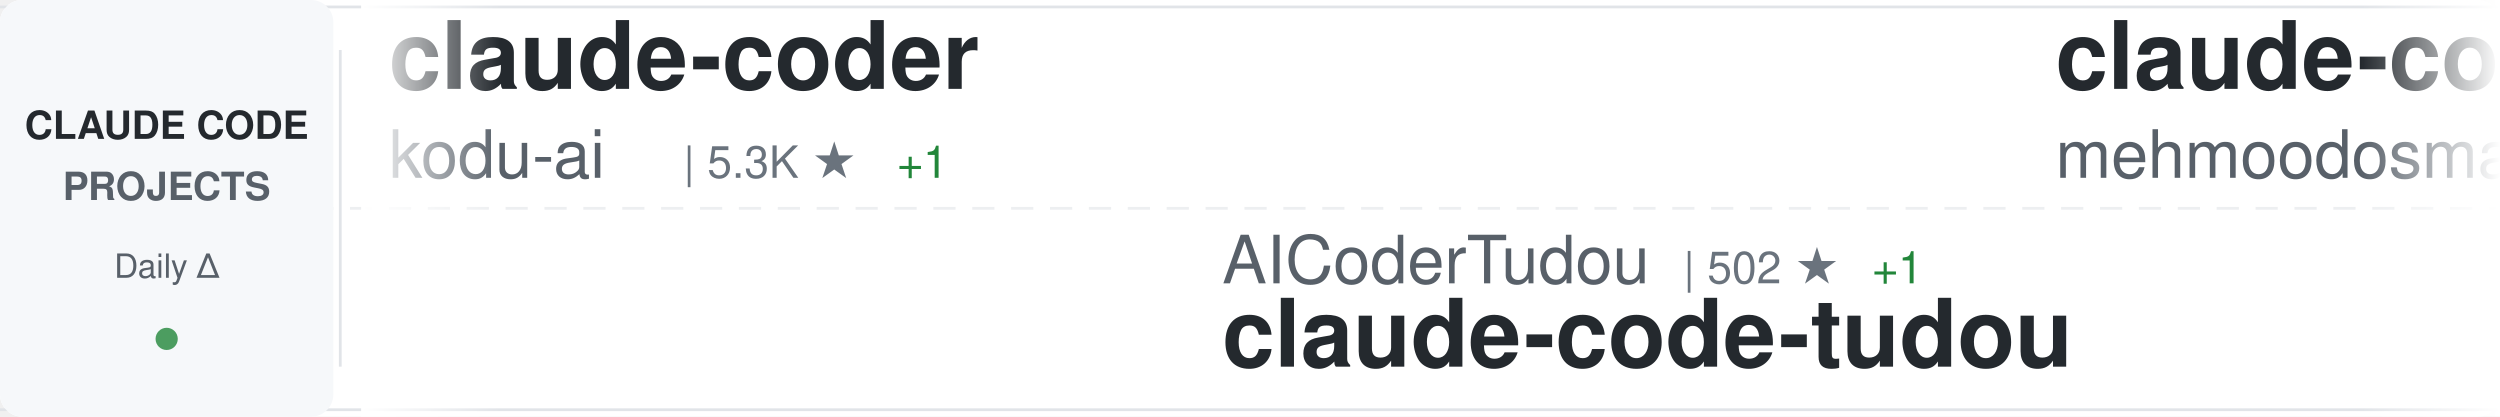
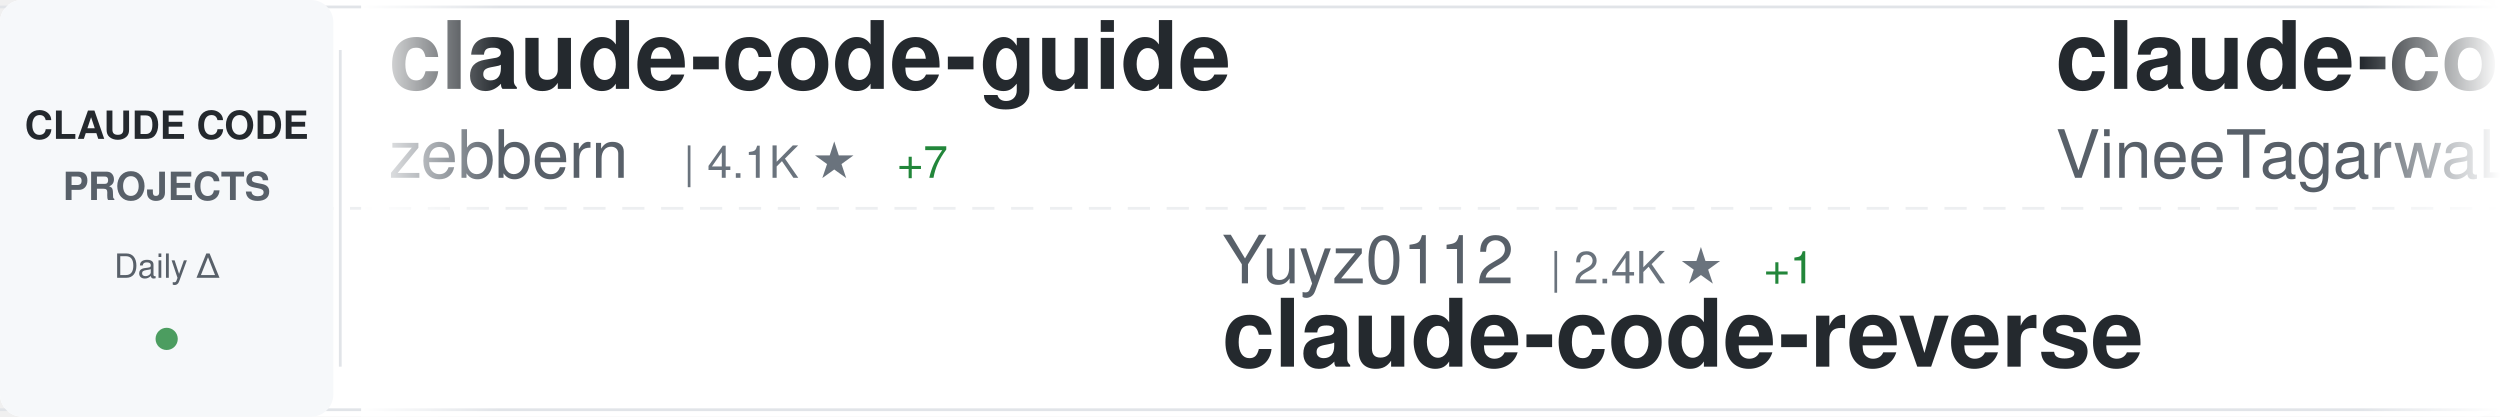
<svg xmlns="http://www.w3.org/2000/svg" width="900" height="150">
  <defs>
    <linearGradient id="awesomeLeftFade" x1="0%" y1="0%" x2="100%" y2="0%">
      <stop offset="0%" style="stop-color:#ffffff;stop-opacity:1" />
      <stop offset="100%" style="stop-color:#ffffff;stop-opacity:0" />
    </linearGradient>
    <linearGradient id="awesomeRightFade" x1="0%" y1="0%" x2="100%" y2="0%">
      <stop offset="0%" style="stop-color:#ffffff;stop-opacity:0" />
      <stop offset="100%" style="stop-color:#ffffff;stop-opacity:1" />
    </linearGradient>
  </defs>
  <rect width="900" height="150" fill="#ffffff" rx="8" />
  <rect x="0" y="2" width="900" height="1" fill="#e1e4e8" />
  <rect x="0" y="147" width="900" height="1" fill="#e1e4e8" />
  <line x1="0" y1="75" x2="900" y2="75" stroke="#e1e4e8" stroke-width="1" stroke-dasharray="8 6" opacity="0.6" />
  <rect x="0" y="0" width="120" height="150" fill="#f6f8fa" rx="8" />
  <text x="60" y="50" font-family="-apple-system, BlinkMacSystemFont, 'Segoe UI', Helvetica, Arial, sans-serif" font-size="14" font-weight="600" fill="#24292e" text-anchor="middle">CLAUDE CODE</text>
  <text x="60" y="72" font-family="-apple-system, BlinkMacSystemFont, 'Segoe UI', Helvetica, Arial, sans-serif" font-size="14" font-weight="600" fill="#586069" text-anchor="middle">PROJECTS</text>
  <text x="60" y="100" font-family="-apple-system, BlinkMacSystemFont, 'Segoe UI', Helvetica, Arial, sans-serif" font-size="12" font-weight="500" fill="#586069" text-anchor="middle">Daily Δ</text>
  <circle cx="60" cy="122" r="4" fill="#22863a" opacity="0.8" />
  <rect x="122" y="18" width="1" height="114" fill="#e1e4e8" />
  <clipPath id="awesomeTickerClip">
    <rect x="130" y="0" width="770" height="150" />
  </clipPath>
  <g clip-path="url(#awesomeTickerClip)">
    <g id="awesomeTickerItems">
      <animateTransform attributeName="transform" attributeType="XML" type="translate" from="0 0" to="-3000 0" dur="54s" repeatCount="indefinite" />
      <g transform="translate(0, 0)">
-         <text x="140" y="32" font-family="-apple-system, BlinkMacSystemFont, 'Segoe UI', Helvetica, Arial, sans-serif" font-size="34" font-weight="600" fill="#24292e">claude-coder</text>
-         <text x="140" y="64" font-family="-apple-system, BlinkMacSystemFont, 'Segoe UI', Helvetica, Arial, sans-serif" font-size="24" font-weight="400" fill="#586069">kodu-ai</text>
-         <text x="246" y="64" font-family="-apple-system, BlinkMacSystemFont, 'Segoe UI', Helvetica, Arial, sans-serif" font-size="16" font-weight="500" fill="#6a737d">| 5.3K ★</text>
-         <text x="323" y="64" font-family="-apple-system, BlinkMacSystemFont, 'Segoe UI', Helvetica, Arial, sans-serif" font-size="16" font-weight="500" fill="#22863a"> +1</text>
+         <text x="140" y="32" font-family="-apple-system, BlinkMacSystemFont, 'Segoe UI', Helvetica, Arial, sans-serif" font-size="34" font-weight="600" fill="#24292e">claude-code-guide</text>
+         <text x="140" y="64" font-family="-apple-system, BlinkMacSystemFont, 'Segoe UI', Helvetica, Arial, sans-serif" font-size="24" font-weight="400" fill="#586069">zebbern</text>
+         <text x="246" y="64" font-family="-apple-system, BlinkMacSystemFont, 'Segoe UI', Helvetica, Arial, sans-serif" font-size="16" font-weight="500" fill="#6a737d">| 4.1K ★</text>
+         <text x="323" y="64" font-family="-apple-system, BlinkMacSystemFont, 'Segoe UI', Helvetica, Arial, sans-serif" font-size="16" font-weight="500" fill="#22863a"> +7</text>
      </g>
      <g transform="translate(300, 0)">
-         <text x="140" y="102" font-family="-apple-system, BlinkMacSystemFont, 'Segoe UI', Helvetica, Arial, sans-serif" font-size="24" font-weight="400" fill="#586069">AICoderTudou</text>
-         <text x="306" y="102" font-family="-apple-system, BlinkMacSystemFont, 'Segoe UI', Helvetica, Arial, sans-serif" font-size="16" font-weight="500" fill="#6a737d">| 502 ★</text>
-         <text x="374" y="102" font-family="-apple-system, BlinkMacSystemFont, 'Segoe UI', Helvetica, Arial, sans-serif" font-size="16" font-weight="500" fill="#22863a"> +1</text>
-         <text x="140" y="132" font-family="-apple-system, BlinkMacSystemFont, 'Segoe UI', Helvetica, Arial, sans-serif" font-size="34" font-weight="600" fill="#24292e">claude-code-tudou</text>
+         <text x="140" y="102" font-family="-apple-system, BlinkMacSystemFont, 'Segoe UI', Helvetica, Arial, sans-serif" font-size="24" font-weight="400" fill="#586069">Yuyz0112</text>
+         <text x="258" y="102" font-family="-apple-system, BlinkMacSystemFont, 'Segoe UI', Helvetica, Arial, sans-serif" font-size="16" font-weight="500" fill="#6a737d">| 2.4K ★</text>
+         <text x="335" y="102" font-family="-apple-system, BlinkMacSystemFont, 'Segoe UI', Helvetica, Arial, sans-serif" font-size="16" font-weight="500" fill="#22863a"> +1</text>
+         <text x="140" y="132" font-family="-apple-system, BlinkMacSystemFont, 'Segoe UI', Helvetica, Arial, sans-serif" font-size="34" font-weight="600" fill="#24292e">claude-code-reverse</text>
      </g>
      <g transform="translate(600, 0)">
        <text x="140" y="32" font-family="-apple-system, BlinkMacSystemFont, 'Segoe UI', Helvetica, Arial, sans-serif" font-size="34" font-weight="600" fill="#24292e">claude-code</text>
-         <text x="140" y="64" font-family="-apple-system, BlinkMacSystemFont, 'Segoe UI', Helvetica, Arial, sans-serif" font-size="24" font-weight="400" fill="#586069">mehmoodosman</text>
-         <text x="306" y="64" font-family="-apple-system, BlinkMacSystemFont, 'Segoe UI', Helvetica, Arial, sans-serif" font-size="16" font-weight="500" fill="#6a737d">| 169 ★</text>
+         <text x="140" y="64" font-family="-apple-system, BlinkMacSystemFont, 'Segoe UI', Helvetica, Arial, sans-serif" font-size="24" font-weight="400" fill="#586069">VineeTagarwaL-code</text>
+         <text x="378" y="64" font-family="-apple-system, BlinkMacSystemFont, 'Segoe UI', Helvetica, Arial, sans-serif" font-size="16" font-weight="500" fill="#6a737d">| 274 ★</text>
      </g>
      <g transform="translate(900, 0)">
-         <text x="140" y="102" font-family="-apple-system, BlinkMacSystemFont, 'Segoe UI', Helvetica, Arial, sans-serif" font-size="24" font-weight="400" fill="#586069">huangserva</text>
-         <text x="282" y="102" font-family="-apple-system, BlinkMacSystemFont, 'Segoe UI', Helvetica, Arial, sans-serif" font-size="16" font-weight="500" fill="#6a737d">| 585 ★</text>
-         <text x="350" y="102" font-family="-apple-system, BlinkMacSystemFont, 'Segoe UI', Helvetica, Arial, sans-serif" font-size="16" font-weight="500" fill="#22863a"> +1</text>
-         <text x="140" y="132" font-family="-apple-system, BlinkMacSystemFont, 'Segoe UI', Helvetica, Arial, sans-serif" font-size="34" font-weight="600" fill="#24292e">claude-code-cli</text>
+         <text x="140" y="102" font-family="-apple-system, BlinkMacSystemFont, 'Segoe UI', Helvetica, Arial, sans-serif" font-size="24" font-weight="400" fill="#586069">luongnv89</text>
+         <text x="270" y="102" font-family="-apple-system, BlinkMacSystemFont, 'Segoe UI', Helvetica, Arial, sans-serif" font-size="16" font-weight="500" fill="#6a737d">| 33.4K ★</text>
+         <text x="356" y="102" font-family="-apple-system, BlinkMacSystemFont, 'Segoe UI', Helvetica, Arial, sans-serif" font-size="16" font-weight="500" fill="#22863a"> +123</text>
+         <text x="140" y="132" font-family="-apple-system, BlinkMacSystemFont, 'Segoe UI', Helvetica, Arial, sans-serif" font-size="34" font-weight="600" fill="#24292e">claude-howto</text>
      </g>
      <g transform="translate(1200, 0)">
-         <text x="140" y="32" font-family="-apple-system, BlinkMacSystemFont, 'Segoe UI', Helvetica, Arial, sans-serif" font-size="34" font-weight="600" fill="#24292e">Claude-Code-Source-Study</text>
-         <text x="140" y="64" font-family="-apple-system, BlinkMacSystemFont, 'Segoe UI', Helvetica, Arial, sans-serif" font-size="24" font-weight="400" fill="#586069">luyao618</text>
-         <text x="258" y="64" font-family="-apple-system, BlinkMacSystemFont, 'Segoe UI', Helvetica, Arial, sans-serif" font-size="16" font-weight="500" fill="#6a737d">| 1.4K ★</text>
-         <text x="335" y="64" font-family="-apple-system, BlinkMacSystemFont, 'Segoe UI', Helvetica, Arial, sans-serif" font-size="16" font-weight="500" fill="#22863a"> +5</text>
+         <text x="140" y="32" font-family="-apple-system, BlinkMacSystemFont, 'Segoe UI', Helvetica, Arial, sans-serif" font-size="34" font-weight="600" fill="#24292e">claude-code-security-rev...</text>
+         <text x="140" y="64" font-family="-apple-system, BlinkMacSystemFont, 'Segoe UI', Helvetica, Arial, sans-serif" font-size="24" font-weight="400" fill="#586069">anthropics</text>
+         <text x="282" y="64" font-family="-apple-system, BlinkMacSystemFont, 'Segoe UI', Helvetica, Arial, sans-serif" font-size="16" font-weight="500" fill="#6a737d">| 4.6K ★</text>
+         <text x="359" y="64" font-family="-apple-system, BlinkMacSystemFont, 'Segoe UI', Helvetica, Arial, sans-serif" font-size="16" font-weight="500" fill="#22863a"> +14</text>
      </g>
      <g transform="translate(1500, 0)">
-         <text x="140" y="102" font-family="-apple-system, BlinkMacSystemFont, 'Segoe UI', Helvetica, Arial, sans-serif" font-size="24" font-weight="400" fill="#586069">shareAI-lab</text>
-         <text x="294" y="102" font-family="-apple-system, BlinkMacSystemFont, 'Segoe UI', Helvetica, Arial, sans-serif" font-size="16" font-weight="500" fill="#6a737d">| 61.1K ★</text>
-         <text x="380" y="102" font-family="-apple-system, BlinkMacSystemFont, 'Segoe UI', Helvetica, Arial, sans-serif" font-size="16" font-weight="500" fill="#22863a"> +228</text>
-         <text x="140" y="132" font-family="-apple-system, BlinkMacSystemFont, 'Segoe UI', Helvetica, Arial, sans-serif" font-size="34" font-weight="600" fill="#24292e">learn-claude-code</text>
+         <text x="140" y="102" font-family="-apple-system, BlinkMacSystemFont, 'Segoe UI', Helvetica, Arial, sans-serif" font-size="24" font-weight="400" fill="#586069">wshobson</text>
+         <text x="258" y="102" font-family="-apple-system, BlinkMacSystemFont, 'Segoe UI', Helvetica, Arial, sans-serif" font-size="16" font-weight="500" fill="#6a737d">| 35.6K ★</text>
+         <text x="344" y="102" font-family="-apple-system, BlinkMacSystemFont, 'Segoe UI', Helvetica, Arial, sans-serif" font-size="16" font-weight="500" fill="#22863a"> +59</text>
+         <text x="140" y="132" font-family="-apple-system, BlinkMacSystemFont, 'Segoe UI', Helvetica, Arial, sans-serif" font-size="34" font-weight="600" fill="#24292e">agents</text>
      </g>
      <g transform="translate(1800, 0)">
-         <text x="140" y="32" font-family="-apple-system, BlinkMacSystemFont, 'Segoe UI', Helvetica, Arial, sans-serif" font-size="34" font-weight="600" fill="#24292e">claude-skills</text>
-         <text x="140" y="64" font-family="-apple-system, BlinkMacSystemFont, 'Segoe UI', Helvetica, Arial, sans-serif" font-size="24" font-weight="400" fill="#586069">alirezarezvani</text>
-         <text x="330" y="64" font-family="-apple-system, BlinkMacSystemFont, 'Segoe UI', Helvetica, Arial, sans-serif" font-size="16" font-weight="500" fill="#6a737d">| 15.3K ★</text>
-         <text x="416" y="64" font-family="-apple-system, BlinkMacSystemFont, 'Segoe UI', Helvetica, Arial, sans-serif" font-size="16" font-weight="500" fill="#22863a"> +177</text>
+         <text x="140" y="32" font-family="-apple-system, BlinkMacSystemFont, 'Segoe UI', Helvetica, Arial, sans-serif" font-size="34" font-weight="600" fill="#24292e">claude-code-hub</text>
+         <text x="140" y="64" font-family="-apple-system, BlinkMacSystemFont, 'Segoe UI', Helvetica, Arial, sans-serif" font-size="24" font-weight="400" fill="#586069">ding113</text>
+         <text x="246" y="64" font-family="-apple-system, BlinkMacSystemFont, 'Segoe UI', Helvetica, Arial, sans-serif" font-size="16" font-weight="500" fill="#6a737d">| 2.9K ★</text>
+         <text x="323" y="64" font-family="-apple-system, BlinkMacSystemFont, 'Segoe UI', Helvetica, Arial, sans-serif" font-size="16" font-weight="500" fill="#22863a"> +15</text>
      </g>
      <g transform="translate(2100, 0)">
-         <text x="140" y="102" font-family="-apple-system, BlinkMacSystemFont, 'Segoe UI', Helvetica, Arial, sans-serif" font-size="24" font-weight="400" fill="#586069">pengchengneo</text>
-         <text x="306" y="102" font-family="-apple-system, BlinkMacSystemFont, 'Segoe UI', Helvetica, Arial, sans-serif" font-size="16" font-weight="500" fill="#6a737d">| 1.4K ★</text>
-         <text x="383" y="102" font-family="-apple-system, BlinkMacSystemFont, 'Segoe UI', Helvetica, Arial, sans-serif" font-size="16" font-weight="500" fill="#22863a"> +8</text>
-         <text x="140" y="132" font-family="-apple-system, BlinkMacSystemFont, 'Segoe UI', Helvetica, Arial, sans-serif" font-size="34" font-weight="600" fill="#24292e">Claude-Code</text>
+         <text x="140" y="102" font-family="-apple-system, BlinkMacSystemFont, 'Segoe UI', Helvetica, Arial, sans-serif" font-size="24" font-weight="400" fill="#586069">codeaashu</text>
+         <text x="270" y="102" font-family="-apple-system, BlinkMacSystemFont, 'Segoe UI', Helvetica, Arial, sans-serif" font-size="16" font-weight="500" fill="#6a737d">| 2.6K ★</text>
+         <text x="347" y="102" font-family="-apple-system, BlinkMacSystemFont, 'Segoe UI', Helvetica, Arial, sans-serif" font-size="16" font-weight="500" fill="#22863a"> +18</text>
+         <text x="140" y="132" font-family="-apple-system, BlinkMacSystemFont, 'Segoe UI', Helvetica, Arial, sans-serif" font-size="34" font-weight="600" fill="#24292e">claude-code</text>
      </g>
      <g transform="translate(2400, 0)">
-         <text x="140" y="32" font-family="-apple-system, BlinkMacSystemFont, 'Segoe UI', Helvetica, Arial, sans-serif" font-size="34" font-weight="600" fill="#24292e">claude-plugins-official</text>
-         <text x="140" y="64" font-family="-apple-system, BlinkMacSystemFont, 'Segoe UI', Helvetica, Arial, sans-serif" font-size="24" font-weight="400" fill="#586069">anthropics</text>
-         <text x="282" y="64" font-family="-apple-system, BlinkMacSystemFont, 'Segoe UI', Helvetica, Arial, sans-serif" font-size="16" font-weight="500" fill="#6a737d">| 19.6K ★</text>
-         <text x="368" y="64" font-family="-apple-system, BlinkMacSystemFont, 'Segoe UI', Helvetica, Arial, sans-serif" font-size="16" font-weight="500" fill="#22863a"> +113</text>
+         <text x="140" y="32" font-family="-apple-system, BlinkMacSystemFont, 'Segoe UI', Helvetica, Arial, sans-serif" font-size="34" font-weight="600" fill="#24292e">antigravity-awesome-skil...</text>
+         <text x="140" y="64" font-family="-apple-system, BlinkMacSystemFont, 'Segoe UI', Helvetica, Arial, sans-serif" font-size="24" font-weight="400" fill="#586069">sickn33</text>
+         <text x="246" y="64" font-family="-apple-system, BlinkMacSystemFont, 'Segoe UI', Helvetica, Arial, sans-serif" font-size="16" font-weight="500" fill="#6a737d">| 37.9K ★</text>
+         <text x="332" y="64" font-family="-apple-system, BlinkMacSystemFont, 'Segoe UI', Helvetica, Arial, sans-serif" font-size="16" font-weight="500" fill="#22863a"> +110</text>
      </g>
      <g transform="translate(2700, 0)">
-         <text x="140" y="102" font-family="-apple-system, BlinkMacSystemFont, 'Segoe UI', Helvetica, Arial, sans-serif" font-size="24" font-weight="400" fill="#586069">freestylefly</text>
-         <text x="306" y="102" font-family="-apple-system, BlinkMacSystemFont, 'Segoe UI', Helvetica, Arial, sans-serif" font-size="16" font-weight="500" fill="#6a737d">| 125 ★</text>
-         <text x="140" y="132" font-family="-apple-system, BlinkMacSystemFont, 'Segoe UI', Helvetica, Arial, sans-serif" font-size="34" font-weight="600" fill="#24292e">claude-code</text>
+         <text x="140" y="102" font-family="-apple-system, BlinkMacSystemFont, 'Segoe UI', Helvetica, Arial, sans-serif" font-size="24" font-weight="400" fill="#586069">anthropics</text>
+         <text x="282" y="102" font-family="-apple-system, BlinkMacSystemFont, 'Segoe UI', Helvetica, Arial, sans-serif" font-size="16" font-weight="500" fill="#6a737d">| 7.6K ★</text>
+         <text x="359" y="102" font-family="-apple-system, BlinkMacSystemFont, 'Segoe UI', Helvetica, Arial, sans-serif" font-size="16" font-weight="500" fill="#22863a"> +18</text>
+         <text x="140" y="132" font-family="-apple-system, BlinkMacSystemFont, 'Segoe UI', Helvetica, Arial, sans-serif" font-size="34" font-weight="600" fill="#24292e">claude-code-action</text>
      </g>
      <g transform="translate(3000, 0)">
-         <text x="140" y="32" font-family="-apple-system, BlinkMacSystemFont, 'Segoe UI', Helvetica, Arial, sans-serif" font-size="34" font-weight="600" fill="#24292e">claude-coder</text>
-         <text x="140" y="64" font-family="-apple-system, BlinkMacSystemFont, 'Segoe UI', Helvetica, Arial, sans-serif" font-size="24" font-weight="400" fill="#586069">kodu-ai</text>
-         <text x="246" y="64" font-family="-apple-system, BlinkMacSystemFont, 'Segoe UI', Helvetica, Arial, sans-serif" font-size="16" font-weight="500" fill="#6a737d">| 5.3K ★</text>
-         <text x="323" y="64" font-family="-apple-system, BlinkMacSystemFont, 'Segoe UI', Helvetica, Arial, sans-serif" font-size="16" font-weight="500" fill="#22863a"> +1</text>
+         <text x="140" y="32" font-family="-apple-system, BlinkMacSystemFont, 'Segoe UI', Helvetica, Arial, sans-serif" font-size="34" font-weight="600" fill="#24292e">claude-code-guide</text>
+         <text x="140" y="64" font-family="-apple-system, BlinkMacSystemFont, 'Segoe UI', Helvetica, Arial, sans-serif" font-size="24" font-weight="400" fill="#586069">zebbern</text>
+         <text x="246" y="64" font-family="-apple-system, BlinkMacSystemFont, 'Segoe UI', Helvetica, Arial, sans-serif" font-size="16" font-weight="500" fill="#6a737d">| 4.1K ★</text>
+         <text x="323" y="64" font-family="-apple-system, BlinkMacSystemFont, 'Segoe UI', Helvetica, Arial, sans-serif" font-size="16" font-weight="500" fill="#22863a"> +7</text>
      </g>
      <g transform="translate(3300, 0)">
-         <text x="140" y="102" font-family="-apple-system, BlinkMacSystemFont, 'Segoe UI', Helvetica, Arial, sans-serif" font-size="24" font-weight="400" fill="#586069">AICoderTudou</text>
-         <text x="306" y="102" font-family="-apple-system, BlinkMacSystemFont, 'Segoe UI', Helvetica, Arial, sans-serif" font-size="16" font-weight="500" fill="#6a737d">| 502 ★</text>
-         <text x="374" y="102" font-family="-apple-system, BlinkMacSystemFont, 'Segoe UI', Helvetica, Arial, sans-serif" font-size="16" font-weight="500" fill="#22863a"> +1</text>
-         <text x="140" y="132" font-family="-apple-system, BlinkMacSystemFont, 'Segoe UI', Helvetica, Arial, sans-serif" font-size="34" font-weight="600" fill="#24292e">claude-code-tudou</text>
+         <text x="140" y="102" font-family="-apple-system, BlinkMacSystemFont, 'Segoe UI', Helvetica, Arial, sans-serif" font-size="24" font-weight="400" fill="#586069">Yuyz0112</text>
+         <text x="258" y="102" font-family="-apple-system, BlinkMacSystemFont, 'Segoe UI', Helvetica, Arial, sans-serif" font-size="16" font-weight="500" fill="#6a737d">| 2.4K ★</text>
+         <text x="335" y="102" font-family="-apple-system, BlinkMacSystemFont, 'Segoe UI', Helvetica, Arial, sans-serif" font-size="16" font-weight="500" fill="#22863a"> +1</text>
+         <text x="140" y="132" font-family="-apple-system, BlinkMacSystemFont, 'Segoe UI', Helvetica, Arial, sans-serif" font-size="34" font-weight="600" fill="#24292e">claude-code-reverse</text>
      </g>
      <g transform="translate(3600, 0)">
        <text x="140" y="32" font-family="-apple-system, BlinkMacSystemFont, 'Segoe UI', Helvetica, Arial, sans-serif" font-size="34" font-weight="600" fill="#24292e">claude-code</text>
-         <text x="140" y="64" font-family="-apple-system, BlinkMacSystemFont, 'Segoe UI', Helvetica, Arial, sans-serif" font-size="24" font-weight="400" fill="#586069">mehmoodosman</text>
-         <text x="306" y="64" font-family="-apple-system, BlinkMacSystemFont, 'Segoe UI', Helvetica, Arial, sans-serif" font-size="16" font-weight="500" fill="#6a737d">| 169 ★</text>
+         <text x="140" y="64" font-family="-apple-system, BlinkMacSystemFont, 'Segoe UI', Helvetica, Arial, sans-serif" font-size="24" font-weight="400" fill="#586069">VineeTagarwaL-code</text>
+         <text x="378" y="64" font-family="-apple-system, BlinkMacSystemFont, 'Segoe UI', Helvetica, Arial, sans-serif" font-size="16" font-weight="500" fill="#6a737d">| 274 ★</text>
      </g>
      <g transform="translate(3900, 0)">
-         <text x="140" y="102" font-family="-apple-system, BlinkMacSystemFont, 'Segoe UI', Helvetica, Arial, sans-serif" font-size="24" font-weight="400" fill="#586069">huangserva</text>
-         <text x="282" y="102" font-family="-apple-system, BlinkMacSystemFont, 'Segoe UI', Helvetica, Arial, sans-serif" font-size="16" font-weight="500" fill="#6a737d">| 585 ★</text>
-         <text x="350" y="102" font-family="-apple-system, BlinkMacSystemFont, 'Segoe UI', Helvetica, Arial, sans-serif" font-size="16" font-weight="500" fill="#22863a"> +1</text>
-         <text x="140" y="132" font-family="-apple-system, BlinkMacSystemFont, 'Segoe UI', Helvetica, Arial, sans-serif" font-size="34" font-weight="600" fill="#24292e">claude-code-cli</text>
+         <text x="140" y="102" font-family="-apple-system, BlinkMacSystemFont, 'Segoe UI', Helvetica, Arial, sans-serif" font-size="24" font-weight="400" fill="#586069">luongnv89</text>
+         <text x="270" y="102" font-family="-apple-system, BlinkMacSystemFont, 'Segoe UI', Helvetica, Arial, sans-serif" font-size="16" font-weight="500" fill="#6a737d">| 33.4K ★</text>
+         <text x="356" y="102" font-family="-apple-system, BlinkMacSystemFont, 'Segoe UI', Helvetica, Arial, sans-serif" font-size="16" font-weight="500" fill="#22863a"> +123</text>
+         <text x="140" y="132" font-family="-apple-system, BlinkMacSystemFont, 'Segoe UI', Helvetica, Arial, sans-serif" font-size="34" font-weight="600" fill="#24292e">claude-howto</text>
      </g>
    </g>
  </g>
  <rect x="130" y="0" width="50" height="150" fill="url(#awesomeLeftFade)" />
  <rect x="850" y="0" width="50" height="150" fill="url(#awesomeRightFade)" />
</svg>
